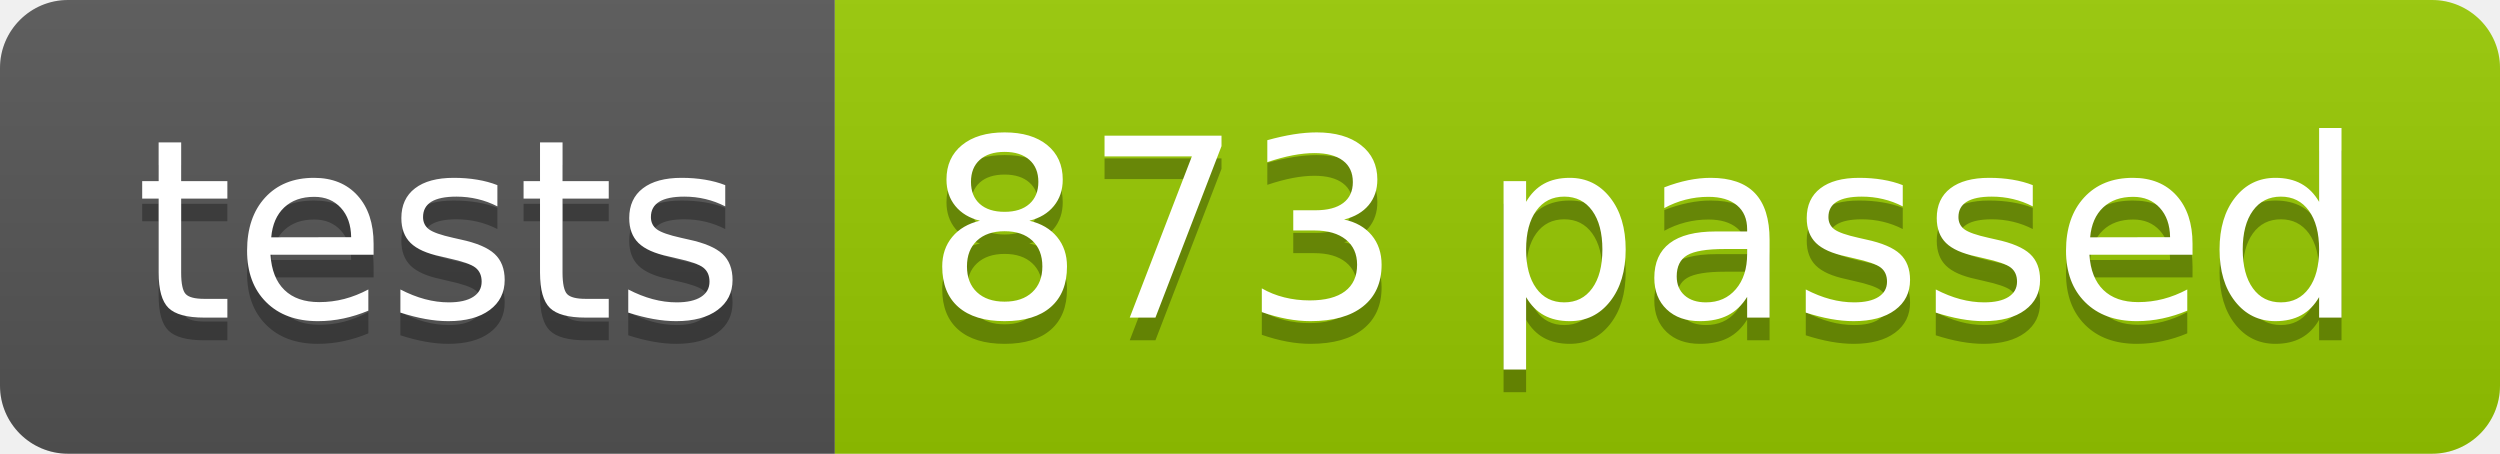
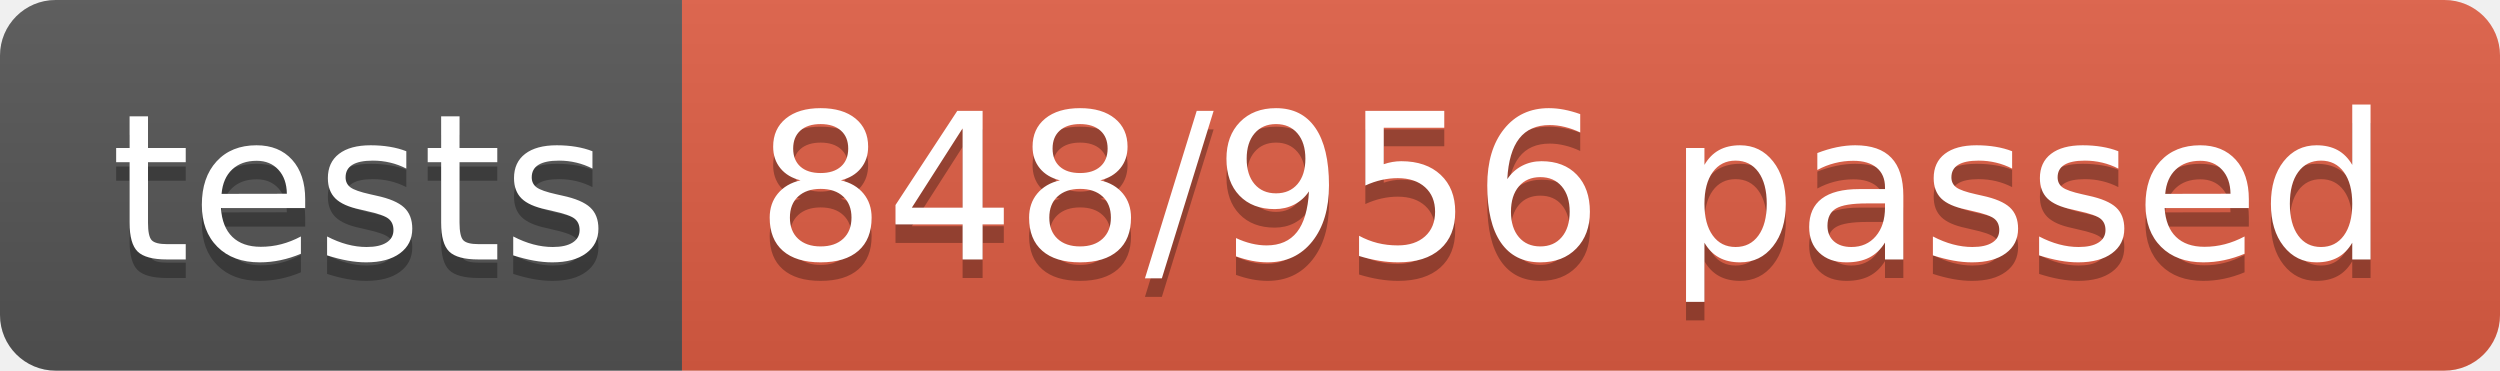
- <svg xmlns="http://www.w3.org/2000/svg" width="110.2" height="20">
+ <svg xmlns="http://www.w3.org/2000/svg" width="134.9" height="20">
  <linearGradient id="smooth" x2="0" y2="100%">
    <stop offset="0" stop-color="#bbb" stop-opacity=".1" />
    <stop offset="1" stop-opacity=".1" />
  </linearGradient>
  <clipPath id="round">
-     <rect width="110.2" height="20" rx="3" fill="#fff" />
+     <rect width="134.9" height="20" rx="3" fill="#fff" />
  </clipPath>
  <g clip-path="url(#round)">
    <rect width="36.8" height="20" fill="#555" />
-     <rect x="36.8" width="73.4" height="20" fill="#97CA00" />
-     <rect width="110.2" height="20" fill="url(#smooth)" />
+     <rect x="36.8" width="98.1" height="20" fill="#e05d44" />
+     <rect width="134.9" height="20" fill="url(#smooth)" />
  </g>
  <g fill="#fff" text-anchor="middle" font-family="DejaVu Sans,Verdana,Geneva,sans-serif" font-size="110">
    <text x="194.0" y="150" fill="#010101" fill-opacity=".3" transform="scale(0.1)" textLength="268.0" lengthAdjust="spacing">tests</text>
    <text x="194.0" y="140" transform="scale(0.1)" textLength="268.0" lengthAdjust="spacing">tests</text>
-     <text x="725.0" y="150" fill="#010101" fill-opacity=".3" transform="scale(0.1)" textLength="634.0" lengthAdjust="spacing">873 passed</text>
-     <text x="725.0" y="140" transform="scale(0.1)" textLength="634.0" lengthAdjust="spacing">873 passed</text>
+     <text x="848.5" y="150" fill="#010101" fill-opacity=".3" transform="scale(0.1)" textLength="881.0" lengthAdjust="spacing">848/956 passed</text>
+     <text x="848.5" y="140" transform="scale(0.1)" textLength="881.0" lengthAdjust="spacing">848/956 passed</text>
  </g>
</svg>
